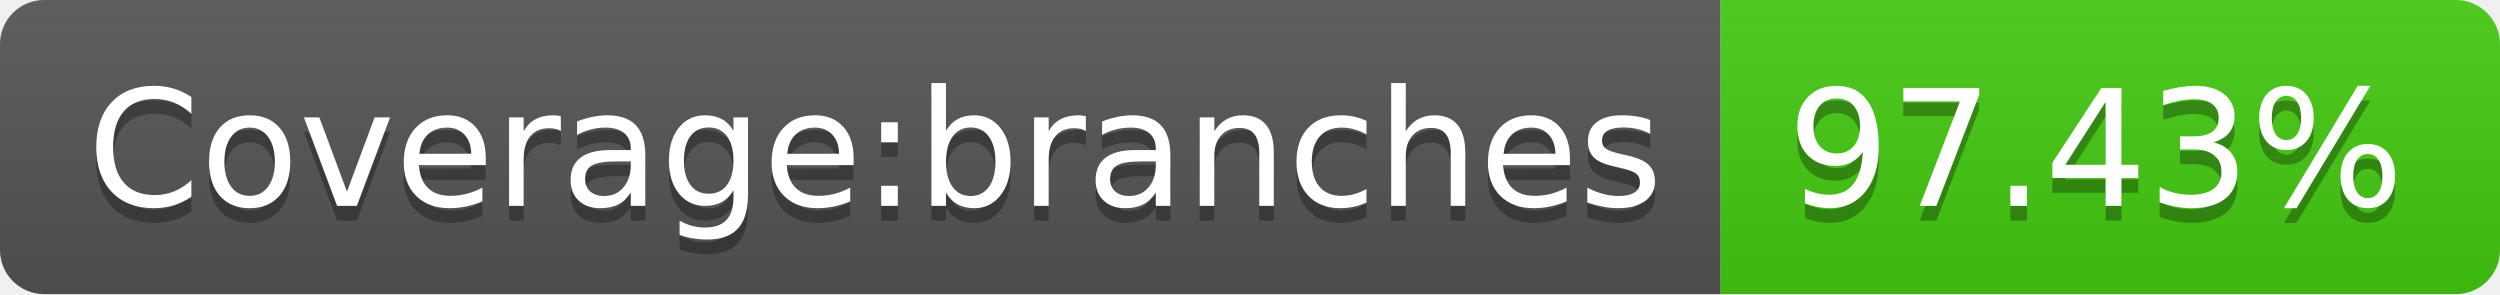
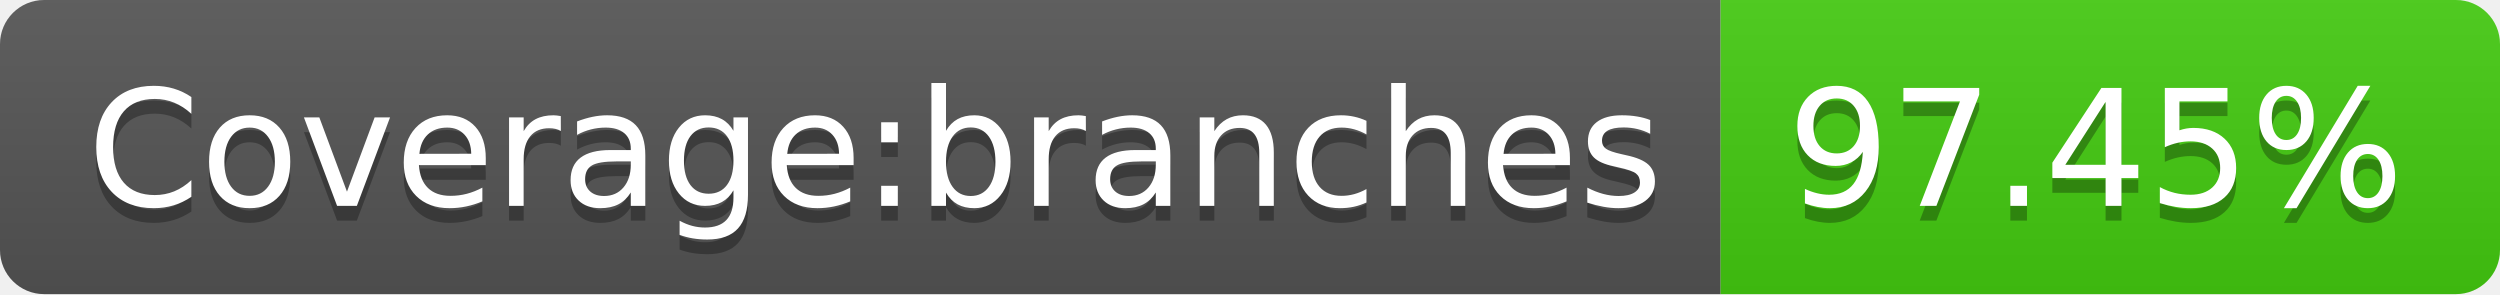
- <svg xmlns="http://www.w3.org/2000/svg" width="170" height="20" role="img" aria-label="Coverage:branches: 97.43%">
+ <svg xmlns="http://www.w3.org/2000/svg" width="170" height="20" role="img" aria-label="Coverage:branches: 97.45%">
  <linearGradient id="s" x2="0" y2="100%">
    <stop offset="0" stop-color="#bbb" stop-opacity=".1" />
    <stop offset="1" stop-opacity=".1" />
  </linearGradient>
  <clipPath id="r">
    <rect width="170" height="20" rx="3" fill="#fff" />
  </clipPath>
  <g clip-path="url(#r)">
    <rect width="117" height="20" fill="#555" />
    <rect x="117" width="53" height="20" fill="#4c1" />
    <rect width="170" height="20" fill="url(#s)" />
  </g>
  <g fill="#fff" text-anchor="middle" font-family="Verdana,Geneva,DejaVu Sans,sans-serif" text-rendering="geometricPrecision" font-size="110">
    <text aria-hidden="true" x="595" y="150" fill="#010101" fill-opacity=".3" transform="scale(.1)" textLength="1070">Coverage:branches</text>
    <text x="595" y="140" transform="scale(.1)" fill="#fff" textLength="1070">Coverage:branches</text>
-     <text aria-hidden="true" x="1425" y="150" fill="#010101" fill-opacity=".3" transform="scale(.1)" textLength="430">97.43%</text>
-     <text x="1425" y="140" transform="scale(.1)" fill="#fff" textLength="430">97.43%</text>
+     <text aria-hidden="true" x="1425" y="150" fill="#010101" fill-opacity=".3" transform="scale(.1)" textLength="430">97.45%</text>
+     <text x="1425" y="140" transform="scale(.1)" fill="#fff" textLength="430">97.45%</text>
  </g>
</svg>
